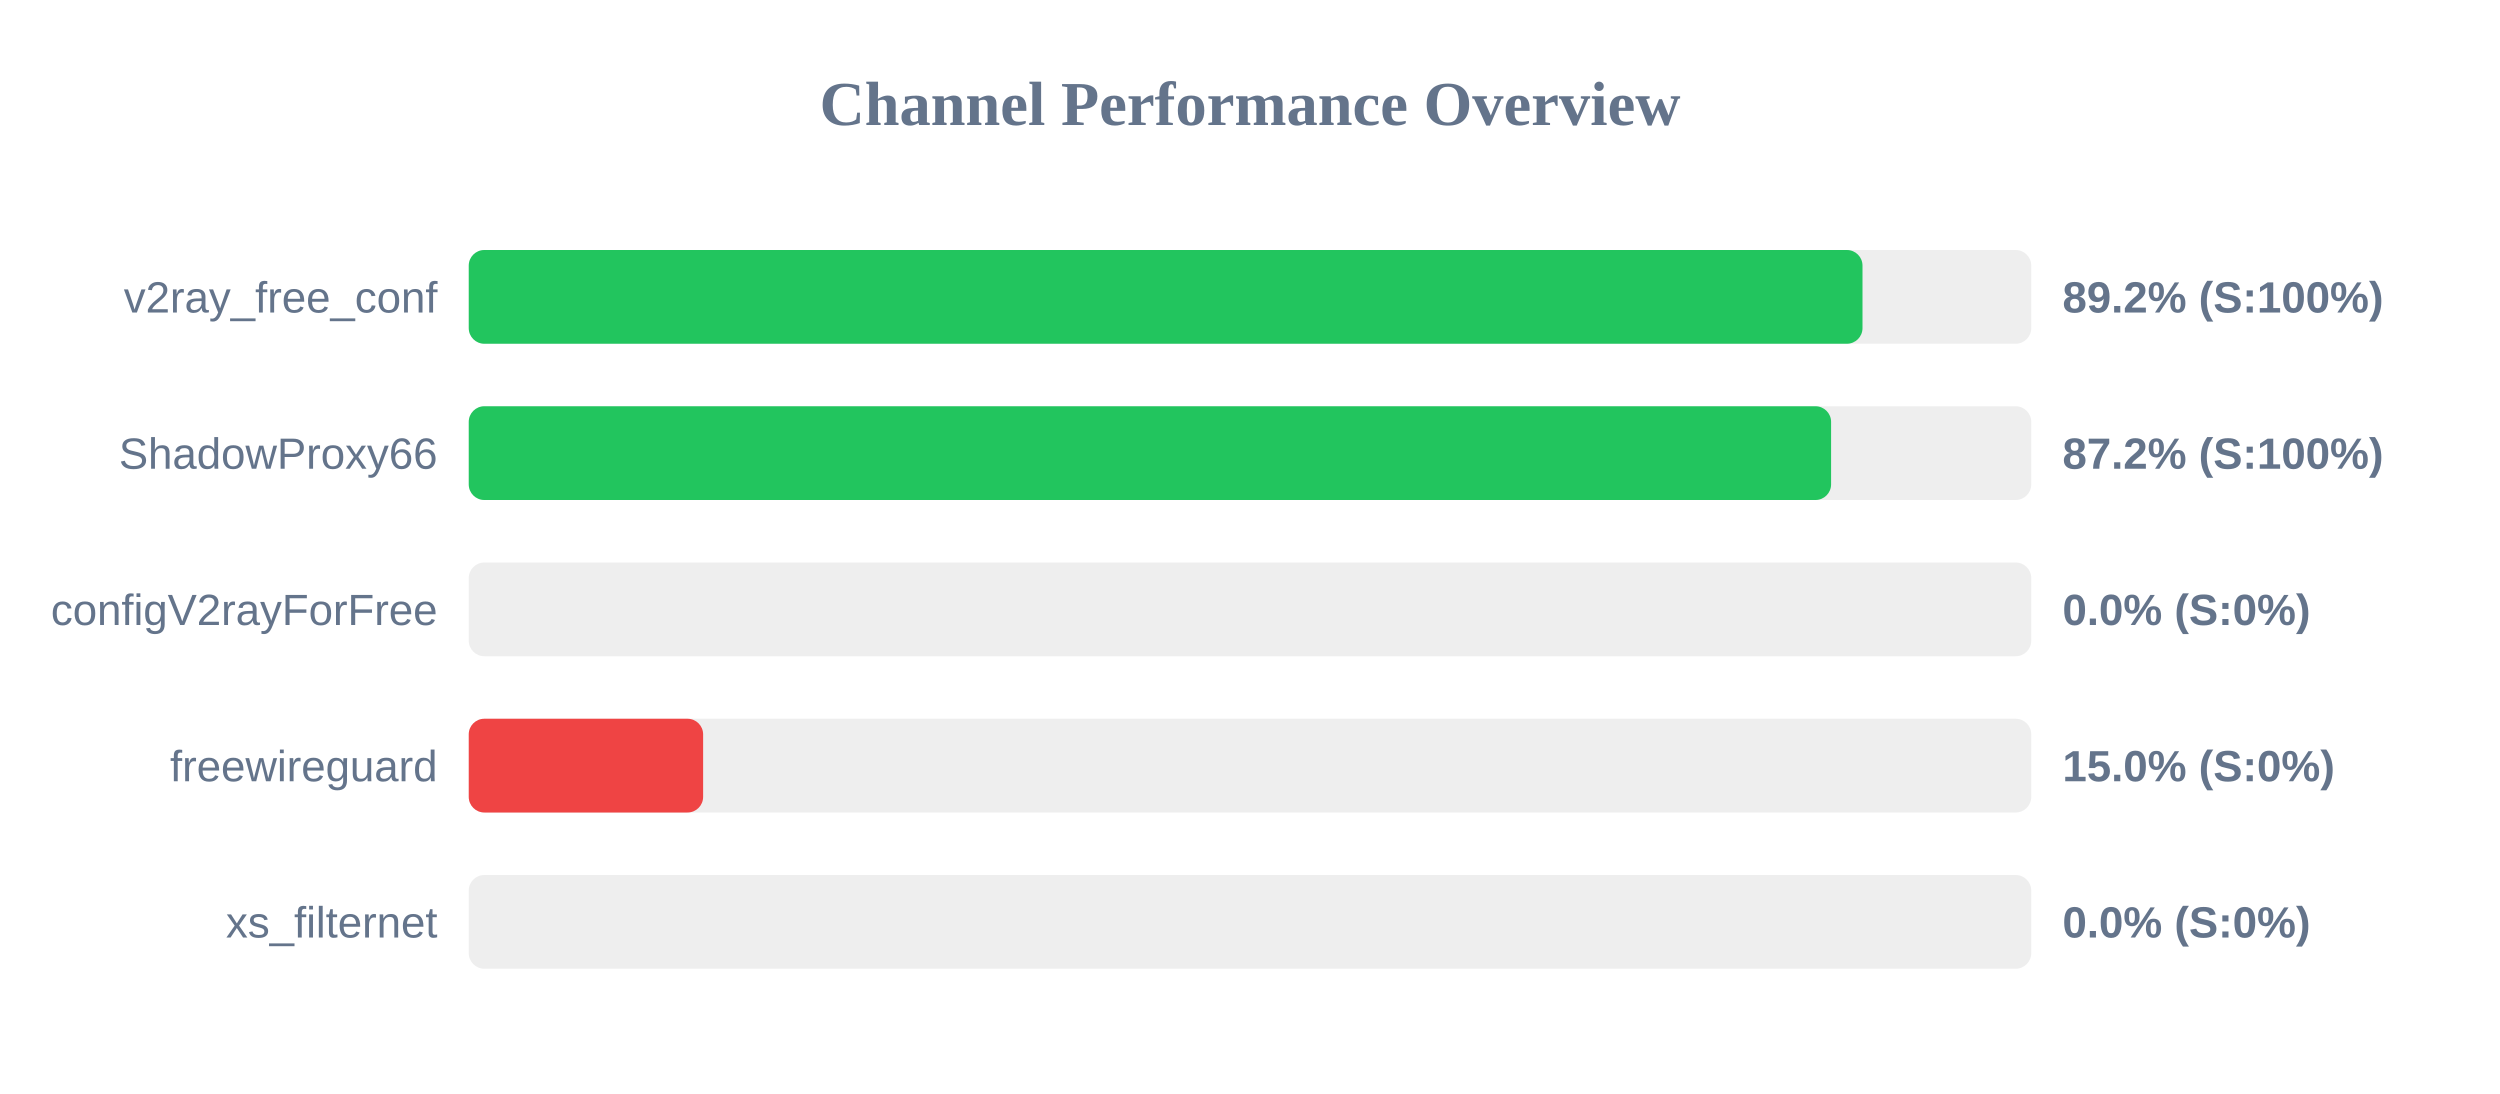
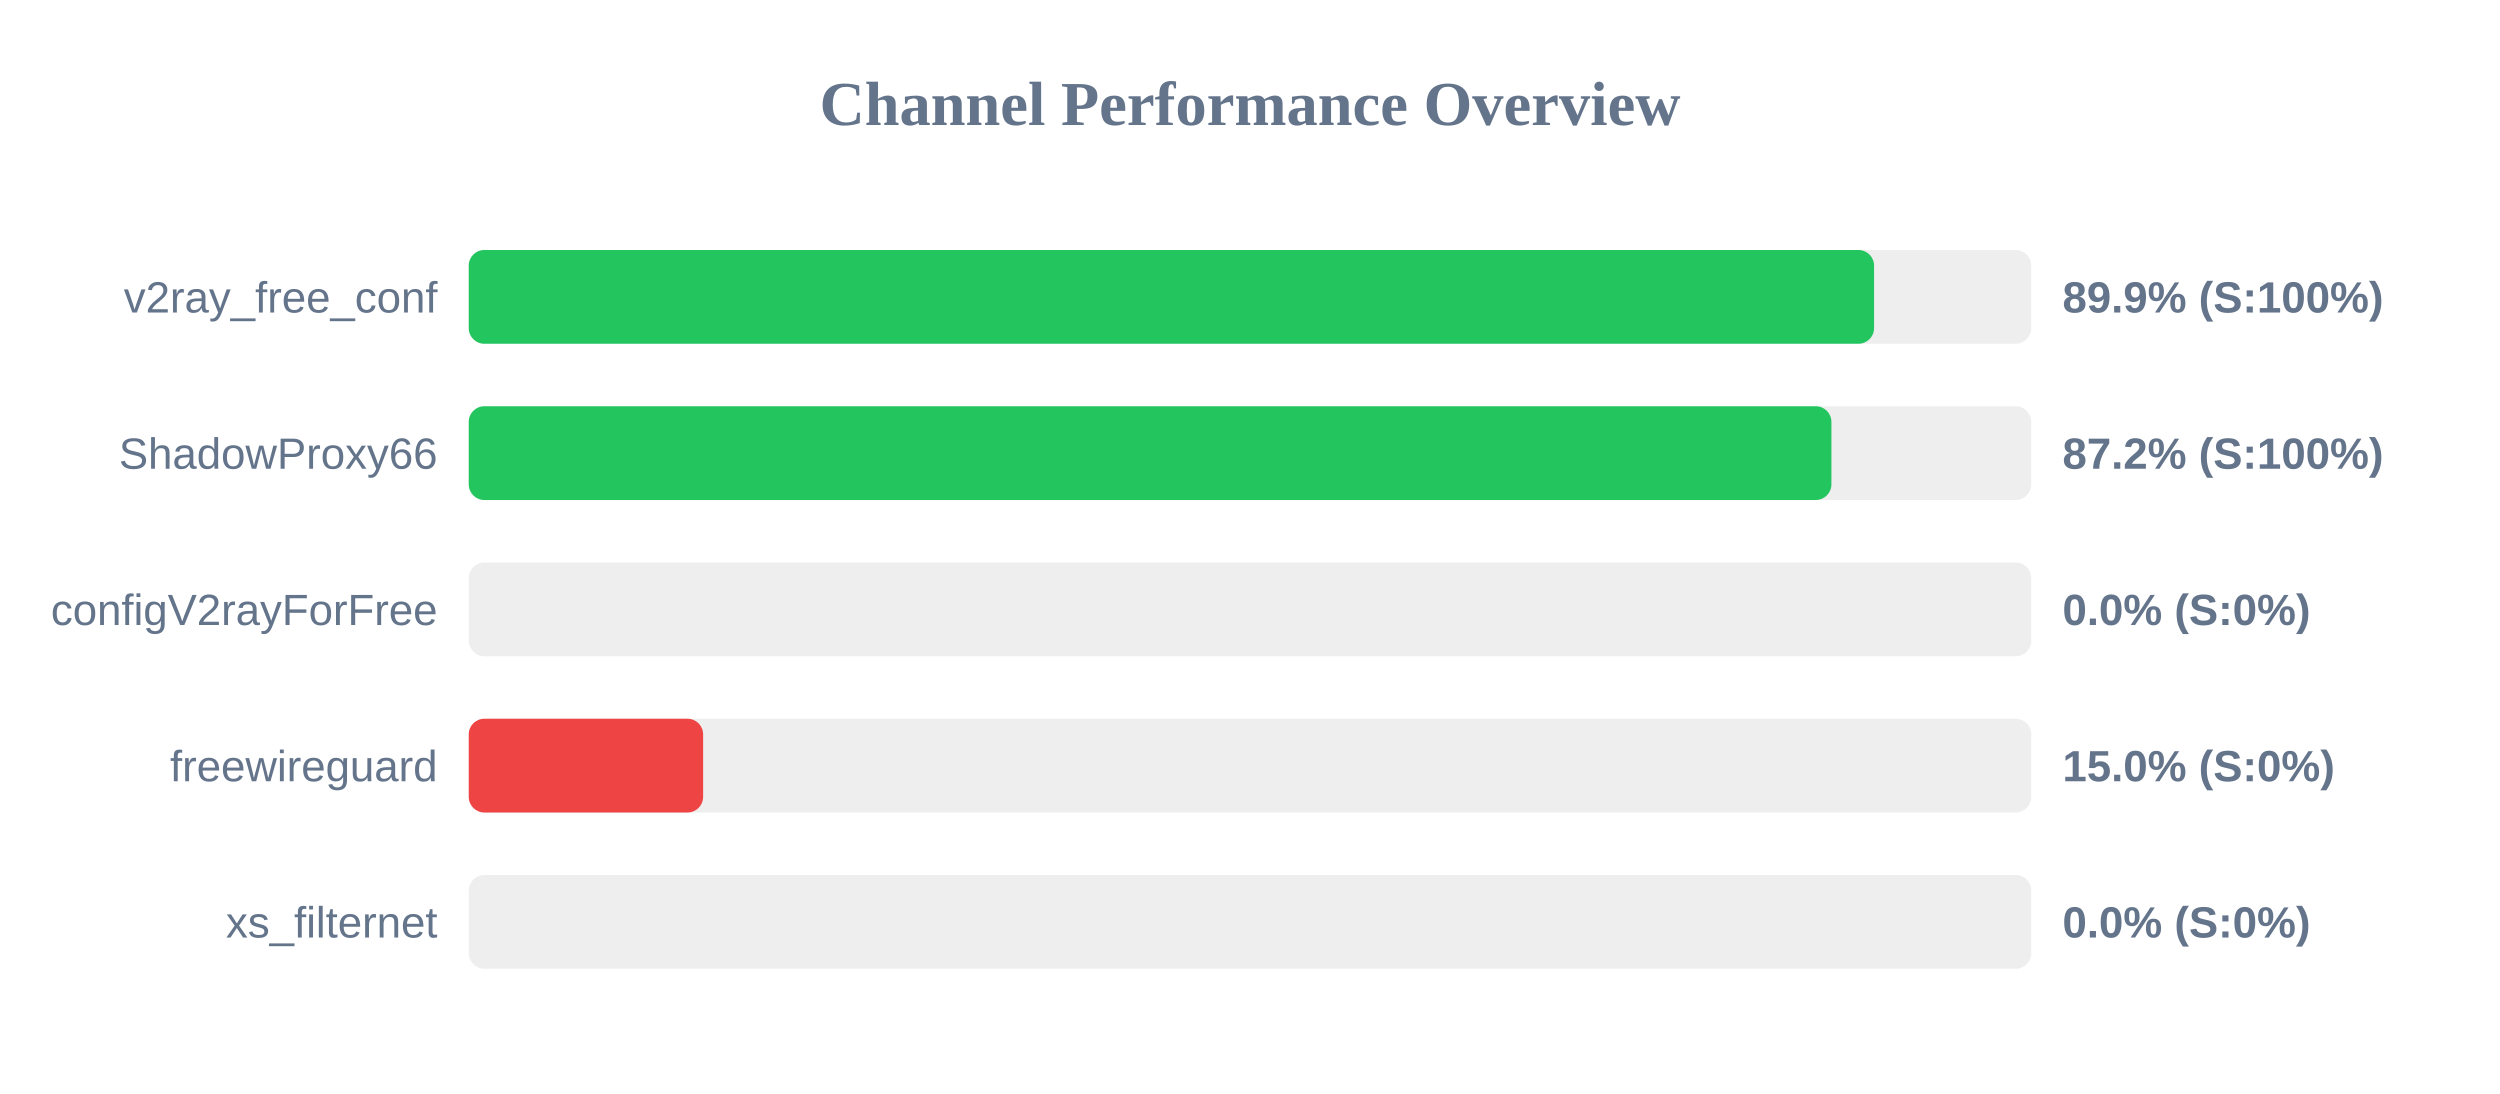
<svg xmlns="http://www.w3.org/2000/svg" width="800" height="350" version="1.1">
  <style>
        .row { font: 14px Arial; fill: #64748b; }
        .score { font: bold 14px Arial; fill: #64748b; }
    </style>
  <text x="400" y="40" text-anchor="middle" font-size="20px" font-weight="bold" fill="#64748b">Channel Performance Overview</text>
  <rect x="150" y="80" width="500" height="30" fill="#eee" rx="5" />
-   <rect x="150" y="80" width="446.0" height="30" fill="#22c55e" rx="5" />
+   <rect x="150" y="80" width="449.7" height="30" fill="#22c55e" rx="5" />
  <text x="140" y="100" text-anchor="end" class="row">v2ray_free_conf</text>
-   <text x="660" y="100" text-anchor="start" class="score">89.2% (S:100%)</text>
+   <text x="660" y="100" text-anchor="start" class="score">89.9% (S:100%)</text>
  <rect x="150" y="130" width="500" height="30" fill="#eee" rx="5" />
-   <rect x="150" y="130" width="435.95" height="30" fill="#22c55e" rx="5" />
+   <rect x="150" y="130" width="436.05" height="30" fill="#22c55e" rx="5" />
  <text x="140" y="150" text-anchor="end" class="row">ShadowProxy66</text>
  <text x="660" y="150" text-anchor="start" class="score">87.2% (S:100%)</text>
  <rect x="150" y="180" width="500" height="30" fill="#eee" rx="5" />
  <rect x="150" y="180" width="0.0" height="30" fill="#ef4444" rx="5" />
  <text x="140" y="200" text-anchor="end" class="row">configV2rayForFree</text>
  <text x="660" y="200" text-anchor="start" class="score">0.0% (S:0%)</text>
  <rect x="150" y="230" width="500" height="30" fill="#eee" rx="5" />
  <rect x="150" y="230" width="75.0" height="30" fill="#ef4444" rx="5" />
  <text x="140" y="250" text-anchor="end" class="row">freewireguard</text>
  <text x="660" y="250" text-anchor="start" class="score">15.0% (S:0%)</text>
  <rect x="150" y="280" width="500" height="30" fill="#eee" rx="5" />
  <rect x="150" y="280" width="0.0" height="30" fill="#ef4444" rx="5" />
  <text x="140" y="300" text-anchor="end" class="row">xs_filternet</text>
  <text x="660" y="300" text-anchor="start" class="score">0.0% (S:0%)</text>
</svg>
